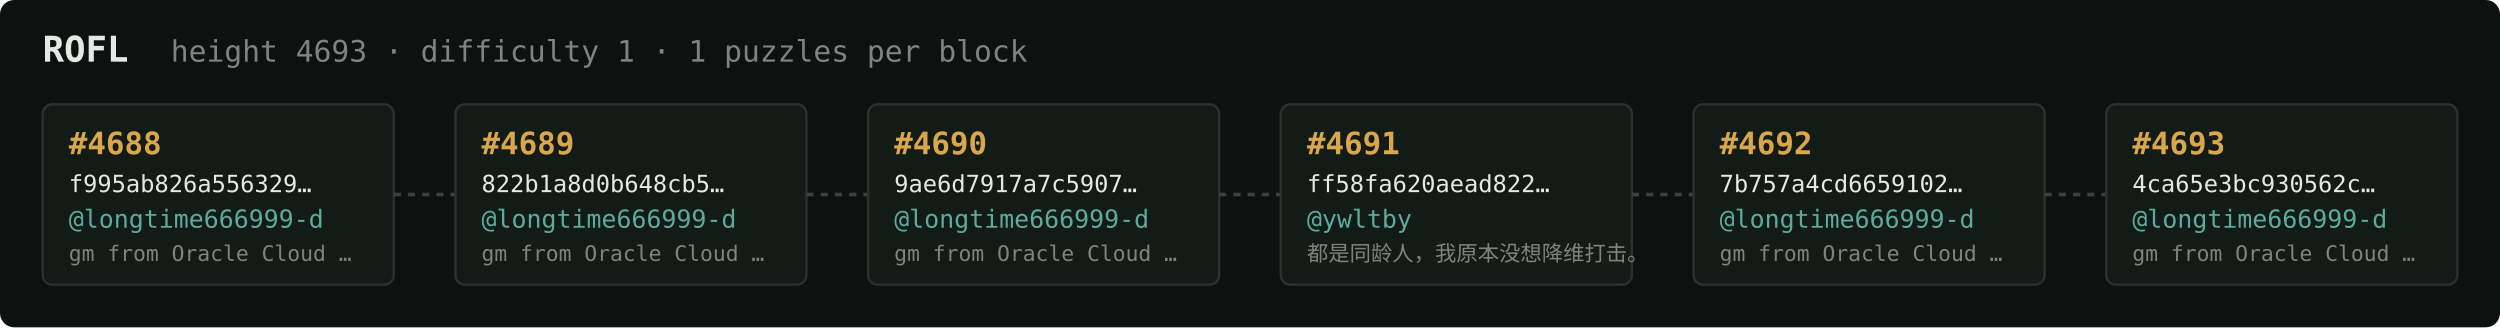
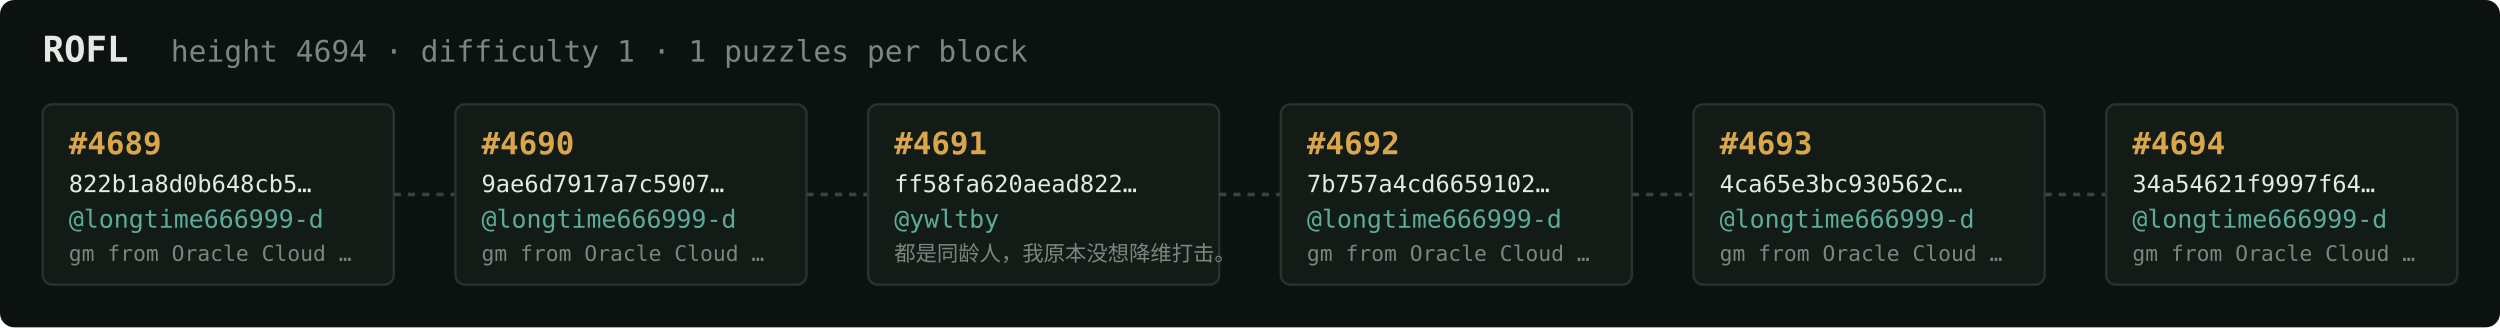
<svg xmlns="http://www.w3.org/2000/svg" width="1054" height="138" viewBox="0 0 1054 138" font-family="ui-monospace,SFMono-Regular,Menlo,monospace">
  <rect fill="#0c1210" width="1054" height="138" rx="6" />
  <text x="18" y="26" fill="#e5e9e3" font-size="15" font-weight="700">ROFL</text>
-   <text x="72" y="26" fill="#7a867f" font-size="12.5">height 4693 · difficulty 1 · 1 puzzles per block</text>
+   <text x="72" y="26" fill="#7a867f" font-size="12.5">height 4694 · difficulty 1 · 1 puzzles per block</text>
  <rect x="18" y="44" width="148" height="76" rx="4" fill="#131b17" stroke="#28332e" stroke-width="1" />
-   <text x="29" y="65" fill="#d9a64c" font-size="13" font-weight="700">#4688</text>
-   <text x="29" y="81" fill="#e5e9e3" font-size="10">f995ab826a556329…</text>
+   <text x="29" y="65" fill="#d9a64c" font-size="13" font-weight="700">#4689</text>
+   <text x="29" y="81" fill="#e5e9e3" font-size="10">822b1a8d0b648cb5…</text>
  <text x="29" y="96" fill="#5cab9b" font-size="10.5">@longtime666999-d</text>
  <text x="29" y="110" fill="#7a867f" font-size="9">gm from Oracle Cloud …</text>
  <line x1="166" y1="82.0" x2="192" y2="82.0" stroke="#38443e" stroke-width="1.5" stroke-dasharray="3 3" />
  <rect x="192" y="44" width="148" height="76" rx="4" fill="#131b17" stroke="#28332e" stroke-width="1" />
-   <text x="203" y="65" fill="#d9a64c" font-size="13" font-weight="700">#4689</text>
-   <text x="203" y="81" fill="#e5e9e3" font-size="10">822b1a8d0b648cb5…</text>
+   <text x="203" y="65" fill="#d9a64c" font-size="13" font-weight="700">#4690</text>
+   <text x="203" y="81" fill="#e5e9e3" font-size="10">9ae6d7917a7c5907…</text>
  <text x="203" y="96" fill="#5cab9b" font-size="10.5">@longtime666999-d</text>
  <text x="203" y="110" fill="#7a867f" font-size="9">gm from Oracle Cloud …</text>
  <line x1="340" y1="82.0" x2="366" y2="82.0" stroke="#38443e" stroke-width="1.5" stroke-dasharray="3 3" />
  <rect x="366" y="44" width="148" height="76" rx="4" fill="#131b17" stroke="#28332e" stroke-width="1" />
-   <text x="377" y="65" fill="#d9a64c" font-size="13" font-weight="700">#4690</text>
-   <text x="377" y="81" fill="#e5e9e3" font-size="10">9ae6d7917a7c5907…</text>
-   <text x="377" y="96" fill="#5cab9b" font-size="10.5">@longtime666999-d</text>
-   <text x="377" y="110" fill="#7a867f" font-size="9">gm from Oracle Cloud …</text>
+   <text x="377" y="65" fill="#d9a64c" font-size="13" font-weight="700">#4691</text>
+   <text x="377" y="81" fill="#e5e9e3" font-size="10">ff58fa620aead822…</text>
+   <text x="377" y="96" fill="#5cab9b" font-size="10.5">@ywltby</text>
+   <text x="377" y="110" fill="#7a867f" font-size="9">都是同龄人，我原本没想降维打击。</text>
  <line x1="514" y1="82.0" x2="540" y2="82.0" stroke="#38443e" stroke-width="1.5" stroke-dasharray="3 3" />
  <rect x="540" y="44" width="148" height="76" rx="4" fill="#131b17" stroke="#28332e" stroke-width="1" />
-   <text x="551" y="65" fill="#d9a64c" font-size="13" font-weight="700">#4691</text>
-   <text x="551" y="81" fill="#e5e9e3" font-size="10">ff58fa620aead822…</text>
-   <text x="551" y="96" fill="#5cab9b" font-size="10.5">@ywltby</text>
-   <text x="551" y="110" fill="#7a867f" font-size="9">都是同龄人，我原本没想降维打击。</text>
+   <text x="551" y="65" fill="#d9a64c" font-size="13" font-weight="700">#4692</text>
+   <text x="551" y="81" fill="#e5e9e3" font-size="10">7b757a4cd6659102…</text>
+   <text x="551" y="96" fill="#5cab9b" font-size="10.5">@longtime666999-d</text>
+   <text x="551" y="110" fill="#7a867f" font-size="9">gm from Oracle Cloud …</text>
  <line x1="688" y1="82.0" x2="714" y2="82.0" stroke="#38443e" stroke-width="1.5" stroke-dasharray="3 3" />
  <rect x="714" y="44" width="148" height="76" rx="4" fill="#131b17" stroke="#28332e" stroke-width="1" />
-   <text x="725" y="65" fill="#d9a64c" font-size="13" font-weight="700">#4692</text>
-   <text x="725" y="81" fill="#e5e9e3" font-size="10">7b757a4cd6659102…</text>
+   <text x="725" y="65" fill="#d9a64c" font-size="13" font-weight="700">#4693</text>
+   <text x="725" y="81" fill="#e5e9e3" font-size="10">4ca65e3bc930562c…</text>
  <text x="725" y="96" fill="#5cab9b" font-size="10.5">@longtime666999-d</text>
  <text x="725" y="110" fill="#7a867f" font-size="9">gm from Oracle Cloud …</text>
  <line x1="862" y1="82.0" x2="888" y2="82.0" stroke="#38443e" stroke-width="1.5" stroke-dasharray="3 3" />
  <rect x="888" y="44" width="148" height="76" rx="4" fill="#131b17" stroke="#28332e" stroke-width="1" />
-   <text x="899" y="65" fill="#d9a64c" font-size="13" font-weight="700">#4693</text>
-   <text x="899" y="81" fill="#e5e9e3" font-size="10">4ca65e3bc930562c…</text>
+   <text x="899" y="65" fill="#d9a64c" font-size="13" font-weight="700">#4694</text>
+   <text x="899" y="81" fill="#e5e9e3" font-size="10">34a54621f9997f64…</text>
  <text x="899" y="96" fill="#5cab9b" font-size="10.5">@longtime666999-d</text>
  <text x="899" y="110" fill="#7a867f" font-size="9">gm from Oracle Cloud …</text>
</svg>
